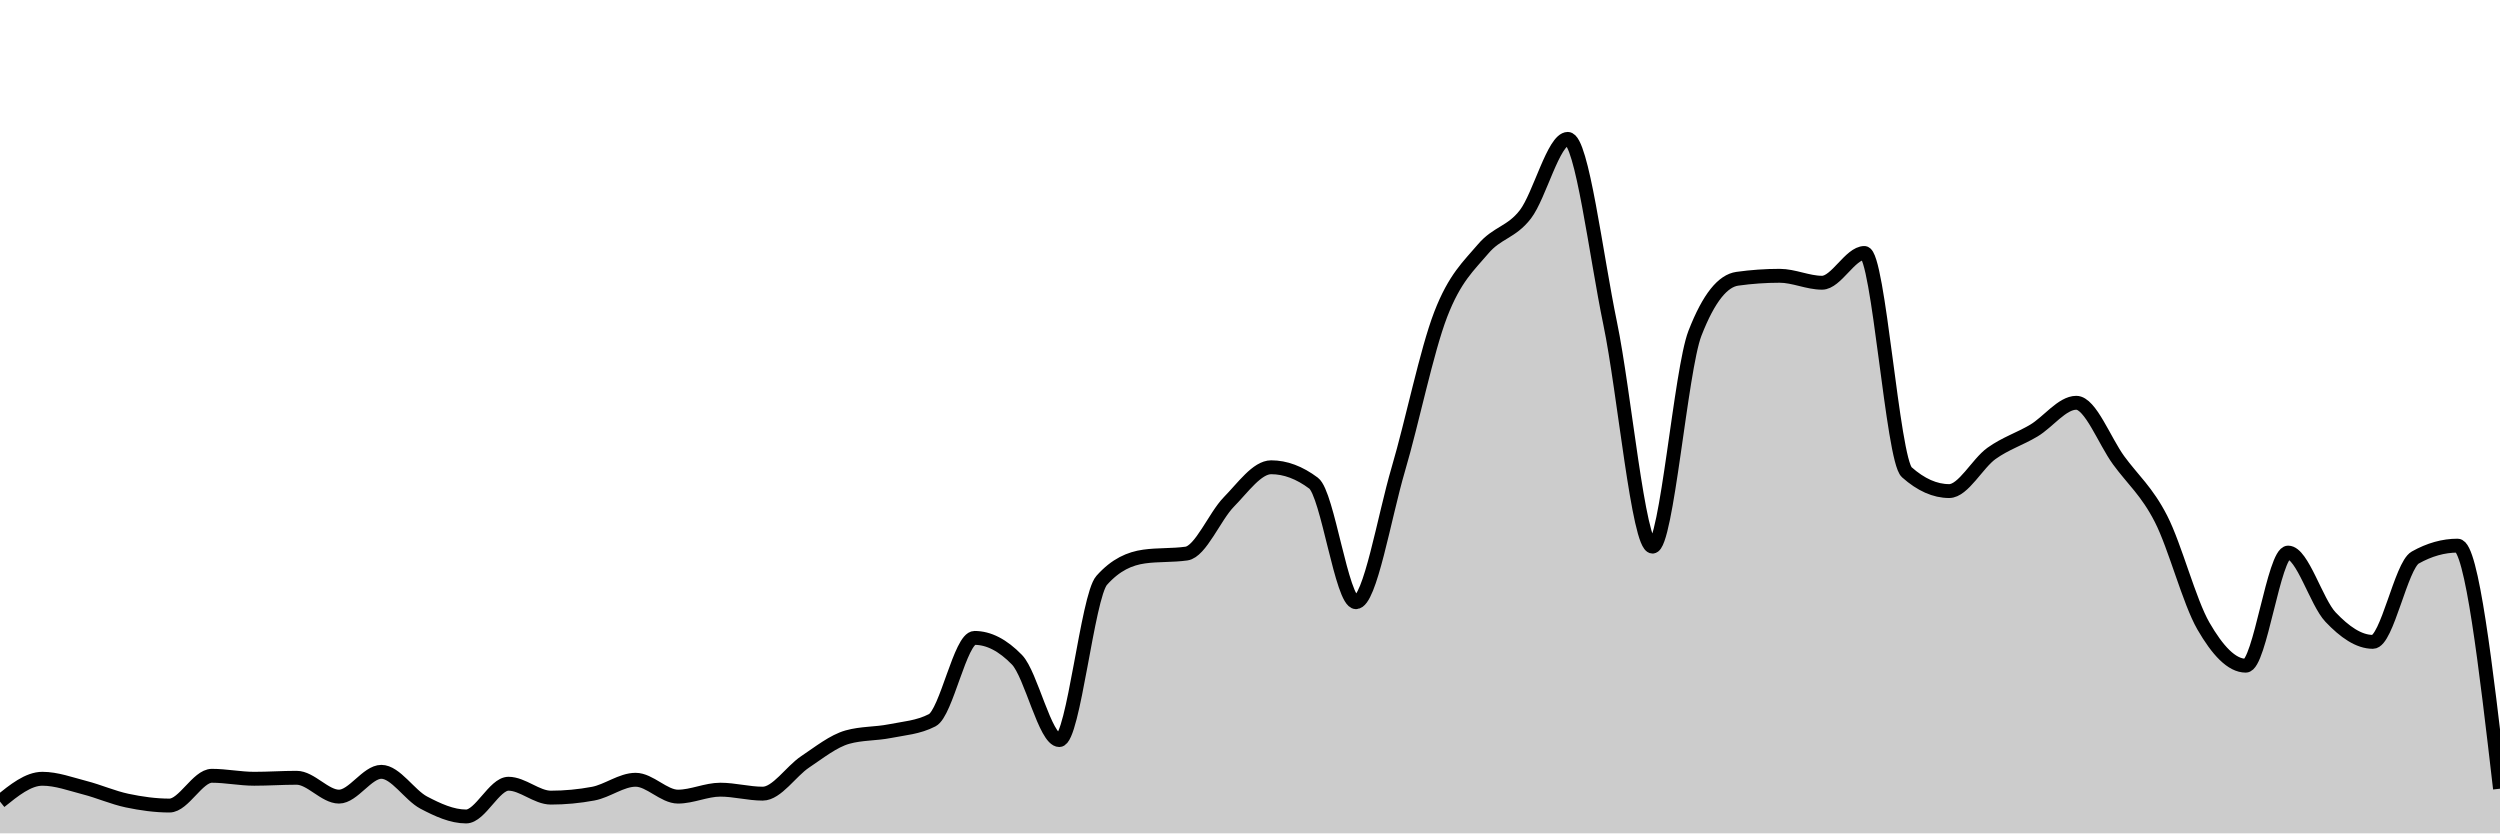
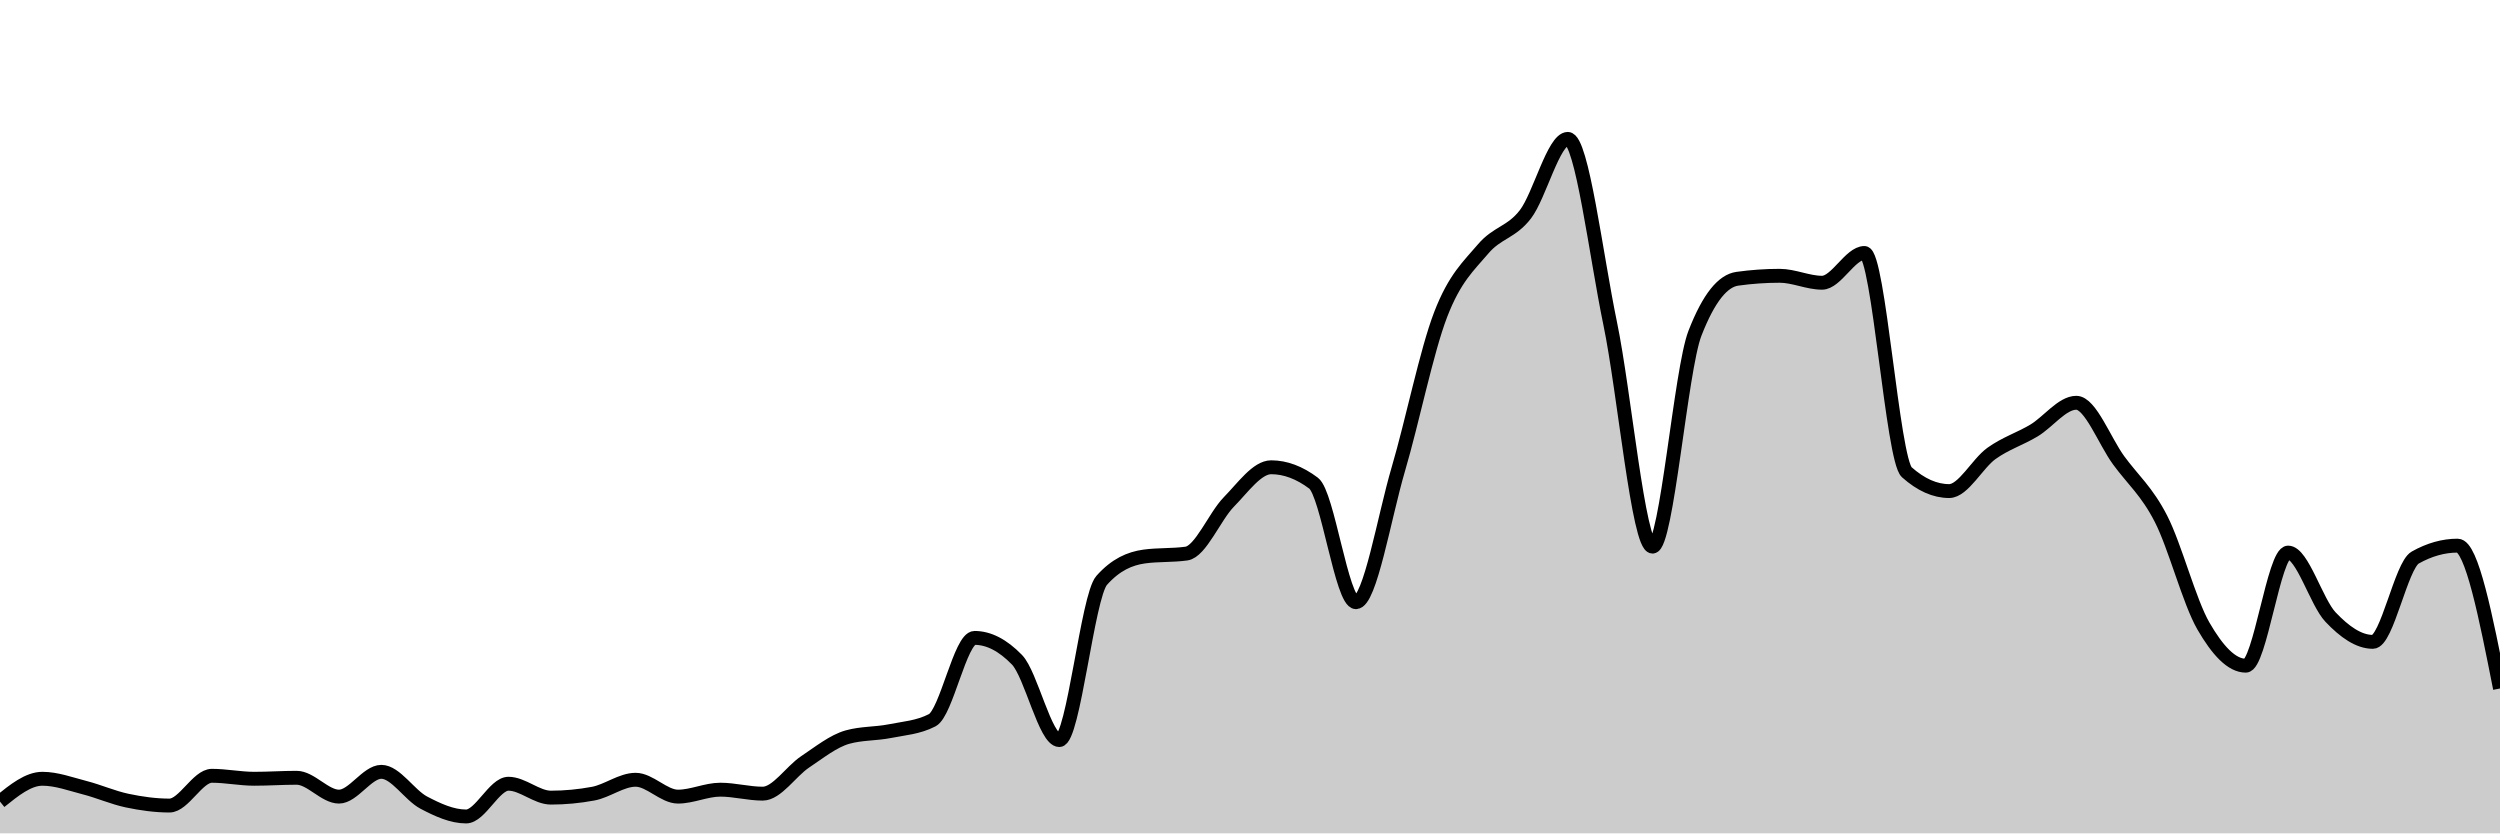
<svg xmlns="http://www.w3.org/2000/svg" viewBox="0 0 180 60">
  <g transform="translate(0,10)">
-     <path class="area" fill="rgba(0, 0, 0, 0.2)" d="M0,47.714C1.017,46.893,2.034,46.071,3.051,46.071C4.068,46.071,5.085,46.452,6.102,46.714C7.119,46.976,8.136,47.429,9.153,47.643C10.169,47.857,11.186,48,12.203,48C13.22,48,14.237,45.857,15.254,45.857C16.271,45.857,17.288,46.071,18.305,46.071C19.322,46.071,20.339,46,21.356,46C22.373,46,23.39,47.357,24.407,47.357C25.424,47.357,26.441,45.571,27.458,45.571C28.475,45.571,29.492,47.25,30.508,47.786C31.525,48.321,32.542,48.786,33.559,48.786C34.576,48.786,35.593,46.429,36.61,46.429C37.627,46.429,38.644,47.429,39.661,47.429C40.678,47.429,41.695,47.333,42.712,47.143C43.729,46.952,44.746,46.143,45.763,46.143C46.78,46.143,47.797,47.357,48.814,47.357C49.831,47.357,50.847,46.857,51.864,46.857C52.881,46.857,53.898,47.143,54.915,47.143C55.932,47.143,56.949,45.536,57.966,44.857C58.983,44.179,60,43.357,61.017,43.071C62.034,42.786,63.051,42.845,64.068,42.643C65.085,42.44,66.102,42.381,67.119,41.857C68.136,41.333,69.153,35.929,70.169,35.929C71.186,35.929,72.203,36.452,73.22,37.5C74.237,38.548,75.254,43.286,76.271,43.286C77.288,43.286,78.305,32.929,79.322,31.786C80.339,30.643,81.356,30.214,82.373,30.071C83.39,29.929,84.407,30,85.424,29.857C86.441,29.714,87.458,27.179,88.475,26.143C89.492,25.107,90.508,23.643,91.525,23.643C92.542,23.643,93.559,24.024,94.576,24.786C95.593,25.548,96.61,33.357,97.627,33.357C98.644,33.357,99.661,27.238,100.678,23.786C101.695,20.333,102.712,15.286,103.729,12.643C104.746,10,105.763,9.131,106.78,7.929C107.797,6.726,108.814,6.75,109.831,5.429C110.847,4.107,111.864,0,112.881,0C113.898,0,114.915,8.393,115.932,13.286C116.949,18.179,117.966,29.357,118.983,29.357C120,29.357,121.017,16.619,122.034,14C123.051,11.381,124.068,10.214,125.085,10.071C126.102,9.929,127.119,9.857,128.136,9.857C129.153,9.857,130.169,10.357,131.186,10.357C132.203,10.357,133.22,8.214,134.237,8.214C135.254,8.214,136.271,23.095,137.288,24C138.305,24.905,139.322,25.357,140.339,25.357C141.356,25.357,142.373,23.369,143.39,22.643C144.407,21.917,145.424,21.607,146.441,21C147.458,20.393,148.475,19,149.492,19C150.508,19,151.525,21.75,152.542,23.143C153.559,24.536,154.576,25.369,155.593,27.357C156.61,29.345,157.627,33.31,158.644,35.071C159.661,36.833,160.678,37.929,161.695,37.929C162.712,37.929,163.729,29.786,164.746,29.786C165.763,29.786,166.78,33.357,167.797,34.429C168.814,35.5,169.831,36.214,170.847,36.214C171.864,36.214,172.881,30.714,173.898,30.143C174.915,29.571,175.932,29.286,176.949,29.286C177.966,29.286,178.983,38.036,180,46.786L180,50C178.983,50,177.966,50,176.949,50C175.932,50,174.915,50,173.898,50C172.881,50,171.864,50,170.847,50C169.831,50,168.814,50,167.797,50C166.78,50,165.763,50,164.746,50C163.729,50,162.712,50,161.695,50C160.678,50,159.661,50,158.644,50C157.627,50,156.61,50,155.593,50C154.576,50,153.559,50,152.542,50C151.525,50,150.508,50,149.492,50C148.475,50,147.458,50,146.441,50C145.424,50,144.407,50,143.39,50C142.373,50,141.356,50,140.339,50C139.322,50,138.305,50,137.288,50C136.271,50,135.254,50,134.237,50C133.22,50,132.203,50,131.186,50C130.169,50,129.153,50,128.136,50C127.119,50,126.102,50,125.085,50C124.068,50,123.051,50,122.034,50C121.017,50,120,50,118.983,50C117.966,50,116.949,50,115.932,50C114.915,50,113.898,50,112.881,50C111.864,50,110.847,50,109.831,50C108.814,50,107.797,50,106.78,50C105.763,50,104.746,50,103.729,50C102.712,50,101.695,50,100.678,50C99.661,50,98.644,50,97.627,50C96.61,50,95.593,50,94.576,50C93.559,50,92.542,50,91.525,50C90.508,50,89.492,50,88.475,50C87.458,50,86.441,50,85.424,50C84.407,50,83.39,50,82.373,50C81.356,50,80.339,50,79.322,50C78.305,50,77.288,50,76.271,50C75.254,50,74.237,50,73.22,50C72.203,50,71.186,50,70.169,50C69.153,50,68.136,50,67.119,50C66.102,50,65.085,50,64.068,50C63.051,50,62.034,50,61.017,50C60,50,58.983,50,57.966,50C56.949,50,55.932,50,54.915,50C53.898,50,52.881,50,51.864,50C50.847,50,49.831,50,48.814,50C47.797,50,46.78,50,45.763,50C44.746,50,43.729,50,42.712,50C41.695,50,40.678,50,39.661,50C38.644,50,37.627,50,36.61,50C35.593,50,34.576,50,33.559,50C32.542,50,31.525,50,30.508,50C29.492,50,28.475,50,27.458,50C26.441,50,25.424,50,24.407,50C23.39,50,22.373,50,21.356,50C20.339,50,19.322,50,18.305,50C17.288,50,16.271,50,15.254,50C14.237,50,13.22,50,12.203,50C11.186,50,10.169,50,9.153,50C8.136,50,7.119,50,6.102,50C5.085,50,4.068,50,3.051,50C2.034,50,1.017,50,0,50Z" />
-     <path class="line" stroke="black" fill="none" d="M0,47.714C1.017,46.893,2.034,46.071,3.051,46.071C4.068,46.071,5.085,46.452,6.102,46.714C7.119,46.976,8.136,47.429,9.153,47.643C10.169,47.857,11.186,48,12.203,48C13.22,48,14.237,45.857,15.254,45.857C16.271,45.857,17.288,46.071,18.305,46.071C19.322,46.071,20.339,46,21.356,46C22.373,46,23.39,47.357,24.407,47.357C25.424,47.357,26.441,45.571,27.458,45.571C28.475,45.571,29.492,47.25,30.508,47.786C31.525,48.321,32.542,48.786,33.559,48.786C34.576,48.786,35.593,46.429,36.61,46.429C37.627,46.429,38.644,47.429,39.661,47.429C40.678,47.429,41.695,47.333,42.712,47.143C43.729,46.952,44.746,46.143,45.763,46.143C46.78,46.143,47.797,47.357,48.814,47.357C49.831,47.357,50.847,46.857,51.864,46.857C52.881,46.857,53.898,47.143,54.915,47.143C55.932,47.143,56.949,45.536,57.966,44.857C58.983,44.179,60,43.357,61.017,43.071C62.034,42.786,63.051,42.845,64.068,42.643C65.085,42.44,66.102,42.381,67.119,41.857C68.136,41.333,69.153,35.929,70.169,35.929C71.186,35.929,72.203,36.452,73.22,37.5C74.237,38.548,75.254,43.286,76.271,43.286C77.288,43.286,78.305,32.929,79.322,31.786C80.339,30.643,81.356,30.214,82.373,30.071C83.39,29.929,84.407,30,85.424,29.857C86.441,29.714,87.458,27.179,88.475,26.143C89.492,25.107,90.508,23.643,91.525,23.643C92.542,23.643,93.559,24.024,94.576,24.786C95.593,25.548,96.61,33.357,97.627,33.357C98.644,33.357,99.661,27.238,100.678,23.786C101.695,20.333,102.712,15.286,103.729,12.643C104.746,10,105.763,9.131,106.78,7.929C107.797,6.726,108.814,6.75,109.831,5.429C110.847,4.107,111.864,0,112.881,0C113.898,0,114.915,8.393,115.932,13.286C116.949,18.179,117.966,29.357,118.983,29.357C120,29.357,121.017,16.619,122.034,14C123.051,11.381,124.068,10.214,125.085,10.071C126.102,9.929,127.119,9.857,128.136,9.857C129.153,9.857,130.169,10.357,131.186,10.357C132.203,10.357,133.22,8.214,134.237,8.214C135.254,8.214,136.271,23.095,137.288,24C138.305,24.905,139.322,25.357,140.339,25.357C141.356,25.357,142.373,23.369,143.39,22.643C144.407,21.917,145.424,21.607,146.441,21C147.458,20.393,148.475,19,149.492,19C150.508,19,151.525,21.75,152.542,23.143C153.559,24.536,154.576,25.369,155.593,27.357C156.61,29.345,157.627,33.31,158.644,35.071C159.661,36.833,160.678,37.929,161.695,37.929C162.712,37.929,163.729,29.786,164.746,29.786C165.763,29.786,166.78,33.357,167.797,34.429C168.814,35.5,169.831,36.214,170.847,36.214C171.864,36.214,172.881,30.714,173.898,30.143C174.915,29.571,175.932,29.286,176.949,29.286C177.966,29.286,178.983,38.036,180,46.786" />
+     <path class="area" fill="rgba(0, 0, 0, 0.2)" d="M0,47.714C1.017,46.893,2.034,46.071,3.051,46.071C4.068,46.071,5.085,46.452,6.102,46.714C7.119,46.976,8.136,47.429,9.153,47.643C10.169,47.857,11.186,48,12.203,48C13.22,48,14.237,45.857,15.254,45.857C16.271,45.857,17.288,46.071,18.305,46.071C19.322,46.071,20.339,46,21.356,46C22.373,46,23.39,47.357,24.407,47.357C25.424,47.357,26.441,45.571,27.458,45.571C28.475,45.571,29.492,47.25,30.508,47.786C31.525,48.321,32.542,48.786,33.559,48.786C34.576,48.786,35.593,46.429,36.61,46.429C37.627,46.429,38.644,47.429,39.661,47.429C40.678,47.429,41.695,47.333,42.712,47.143C43.729,46.952,44.746,46.143,45.763,46.143C46.78,46.143,47.797,47.357,48.814,47.357C49.831,47.357,50.847,46.857,51.864,46.857C52.881,46.857,53.898,47.143,54.915,47.143C55.932,47.143,56.949,45.536,57.966,44.857C58.983,44.179,60,43.357,61.017,43.071C62.034,42.786,63.051,42.845,64.068,42.643C65.085,42.44,66.102,42.381,67.119,41.857C68.136,41.333,69.153,35.929,70.169,35.929C71.186,35.929,72.203,36.452,73.22,37.5C74.237,38.548,75.254,43.286,76.271,43.286C77.288,43.286,78.305,32.929,79.322,31.786C80.339,30.643,81.356,30.214,82.373,30.071C83.39,29.929,84.407,30,85.424,29.857C86.441,29.714,87.458,27.179,88.475,26.143C89.492,25.107,90.508,23.643,91.525,23.643C92.542,23.643,93.559,24.024,94.576,24.786C95.593,25.548,96.61,33.357,97.627,33.357C98.644,33.357,99.661,27.238,100.678,23.786C101.695,20.333,102.712,15.286,103.729,12.643C104.746,10,105.763,9.131,106.78,7.929C107.797,6.726,108.814,6.75,109.831,5.429C110.847,4.107,111.864,0,112.881,0C113.898,0,114.915,8.393,115.932,13.286C116.949,18.179,117.966,29.357,118.983,29.357C120,29.357,121.017,16.619,122.034,14C123.051,11.381,124.068,10.214,125.085,10.071C126.102,9.929,127.119,9.857,128.136,9.857C129.153,9.857,130.169,10.357,131.186,10.357C132.203,10.357,133.22,8.214,134.237,8.214C135.254,8.214,136.271,23.095,137.288,24C138.305,24.905,139.322,25.357,140.339,25.357C141.356,25.357,142.373,23.369,143.39,22.643C144.407,21.917,145.424,21.607,146.441,21C147.458,20.393,148.475,19,149.492,19C150.508,19,151.525,21.75,152.542,23.143C153.559,24.536,154.576,25.369,155.593,27.357C156.61,29.345,157.627,33.31,158.644,35.071C159.661,36.833,160.678,37.929,161.695,37.929C162.712,37.929,163.729,29.786,164.746,29.786C165.763,29.786,166.78,33.357,167.797,34.429C168.814,35.5,169.831,36.214,170.847,36.214C171.864,36.214,172.881,30.714,173.898,30.143C174.915,29.571,175.932,29.286,176.949,29.286C177.966,29.286,178.983,34.429,180,39.571L180,50C178.983,50,177.966,50,176.949,50C175.932,50,174.915,50,173.898,50C172.881,50,171.864,50,170.847,50C169.831,50,168.814,50,167.797,50C166.78,50,165.763,50,164.746,50C163.729,50,162.712,50,161.695,50C160.678,50,159.661,50,158.644,50C157.627,50,156.61,50,155.593,50C154.576,50,153.559,50,152.542,50C151.525,50,150.508,50,149.492,50C148.475,50,147.458,50,146.441,50C145.424,50,144.407,50,143.39,50C142.373,50,141.356,50,140.339,50C139.322,50,138.305,50,137.288,50C136.271,50,135.254,50,134.237,50C133.22,50,132.203,50,131.186,50C130.169,50,129.153,50,128.136,50C127.119,50,126.102,50,125.085,50C124.068,50,123.051,50,122.034,50C121.017,50,120,50,118.983,50C117.966,50,116.949,50,115.932,50C114.915,50,113.898,50,112.881,50C111.864,50,110.847,50,109.831,50C108.814,50,107.797,50,106.78,50C105.763,50,104.746,50,103.729,50C102.712,50,101.695,50,100.678,50C99.661,50,98.644,50,97.627,50C96.61,50,95.593,50,94.576,50C93.559,50,92.542,50,91.525,50C90.508,50,89.492,50,88.475,50C87.458,50,86.441,50,85.424,50C84.407,50,83.39,50,82.373,50C81.356,50,80.339,50,79.322,50C78.305,50,77.288,50,76.271,50C75.254,50,74.237,50,73.22,50C72.203,50,71.186,50,70.169,50C69.153,50,68.136,50,67.119,50C66.102,50,65.085,50,64.068,50C63.051,50,62.034,50,61.017,50C60,50,58.983,50,57.966,50C56.949,50,55.932,50,54.915,50C53.898,50,52.881,50,51.864,50C50.847,50,49.831,50,48.814,50C47.797,50,46.78,50,45.763,50C44.746,50,43.729,50,42.712,50C41.695,50,40.678,50,39.661,50C38.644,50,37.627,50,36.61,50C35.593,50,34.576,50,33.559,50C32.542,50,31.525,50,30.508,50C29.492,50,28.475,50,27.458,50C26.441,50,25.424,50,24.407,50C23.39,50,22.373,50,21.356,50C20.339,50,19.322,50,18.305,50C17.288,50,16.271,50,15.254,50C14.237,50,13.22,50,12.203,50C11.186,50,10.169,50,9.153,50C8.136,50,7.119,50,6.102,50C5.085,50,4.068,50,3.051,50C2.034,50,1.017,50,0,50Z" />
+     <path class="line" stroke="black" fill="none" d="M0,47.714C1.017,46.893,2.034,46.071,3.051,46.071C4.068,46.071,5.085,46.452,6.102,46.714C7.119,46.976,8.136,47.429,9.153,47.643C10.169,47.857,11.186,48,12.203,48C13.22,48,14.237,45.857,15.254,45.857C16.271,45.857,17.288,46.071,18.305,46.071C19.322,46.071,20.339,46,21.356,46C22.373,46,23.39,47.357,24.407,47.357C25.424,47.357,26.441,45.571,27.458,45.571C28.475,45.571,29.492,47.25,30.508,47.786C31.525,48.321,32.542,48.786,33.559,48.786C34.576,48.786,35.593,46.429,36.61,46.429C37.627,46.429,38.644,47.429,39.661,47.429C40.678,47.429,41.695,47.333,42.712,47.143C43.729,46.952,44.746,46.143,45.763,46.143C46.78,46.143,47.797,47.357,48.814,47.357C49.831,47.357,50.847,46.857,51.864,46.857C52.881,46.857,53.898,47.143,54.915,47.143C55.932,47.143,56.949,45.536,57.966,44.857C58.983,44.179,60,43.357,61.017,43.071C62.034,42.786,63.051,42.845,64.068,42.643C65.085,42.44,66.102,42.381,67.119,41.857C68.136,41.333,69.153,35.929,70.169,35.929C71.186,35.929,72.203,36.452,73.22,37.5C74.237,38.548,75.254,43.286,76.271,43.286C77.288,43.286,78.305,32.929,79.322,31.786C80.339,30.643,81.356,30.214,82.373,30.071C83.39,29.929,84.407,30,85.424,29.857C86.441,29.714,87.458,27.179,88.475,26.143C89.492,25.107,90.508,23.643,91.525,23.643C92.542,23.643,93.559,24.024,94.576,24.786C95.593,25.548,96.61,33.357,97.627,33.357C98.644,33.357,99.661,27.238,100.678,23.786C101.695,20.333,102.712,15.286,103.729,12.643C104.746,10,105.763,9.131,106.78,7.929C107.797,6.726,108.814,6.75,109.831,5.429C110.847,4.107,111.864,0,112.881,0C113.898,0,114.915,8.393,115.932,13.286C116.949,18.179,117.966,29.357,118.983,29.357C120,29.357,121.017,16.619,122.034,14C123.051,11.381,124.068,10.214,125.085,10.071C126.102,9.929,127.119,9.857,128.136,9.857C129.153,9.857,130.169,10.357,131.186,10.357C132.203,10.357,133.22,8.214,134.237,8.214C135.254,8.214,136.271,23.095,137.288,24C138.305,24.905,139.322,25.357,140.339,25.357C141.356,25.357,142.373,23.369,143.39,22.643C144.407,21.917,145.424,21.607,146.441,21C147.458,20.393,148.475,19,149.492,19C150.508,19,151.525,21.75,152.542,23.143C153.559,24.536,154.576,25.369,155.593,27.357C156.61,29.345,157.627,33.31,158.644,35.071C159.661,36.833,160.678,37.929,161.695,37.929C162.712,37.929,163.729,29.786,164.746,29.786C165.763,29.786,166.78,33.357,167.797,34.429C168.814,35.5,169.831,36.214,170.847,36.214C171.864,36.214,172.881,30.714,173.898,30.143C174.915,29.571,175.932,29.286,176.949,29.286C177.966,29.286,178.983,34.429,180,39.571" />
  </g>
</svg>
